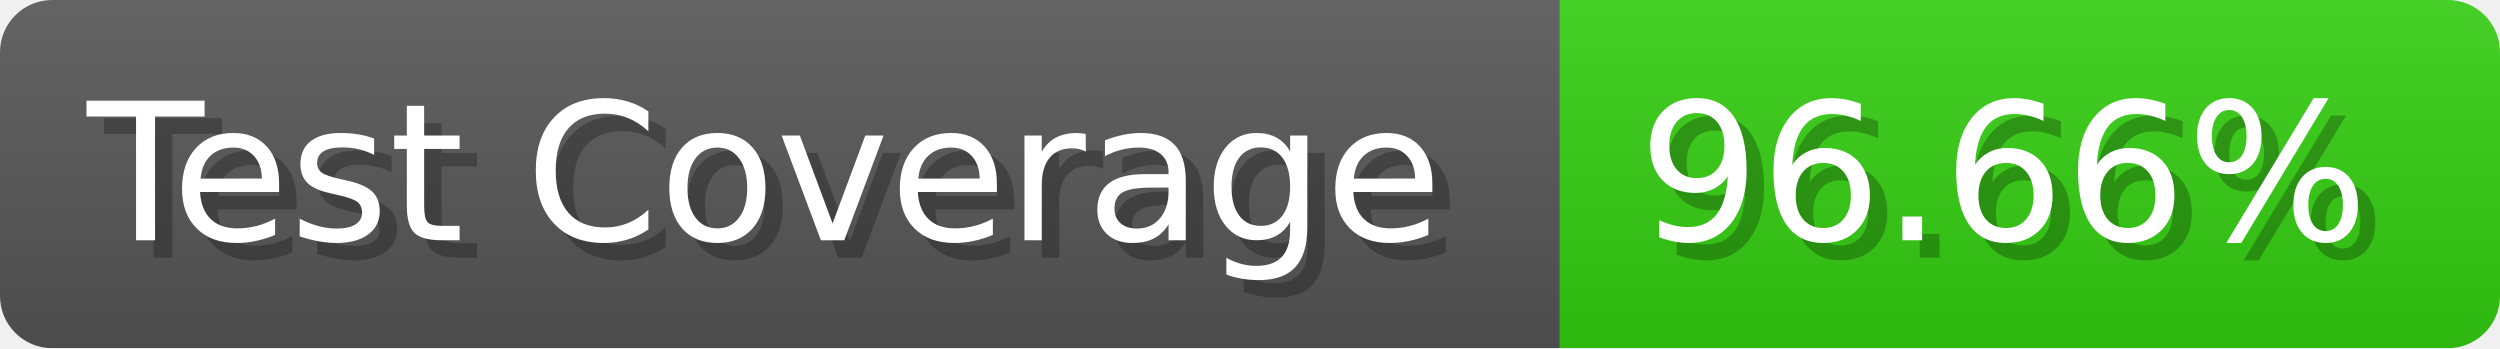
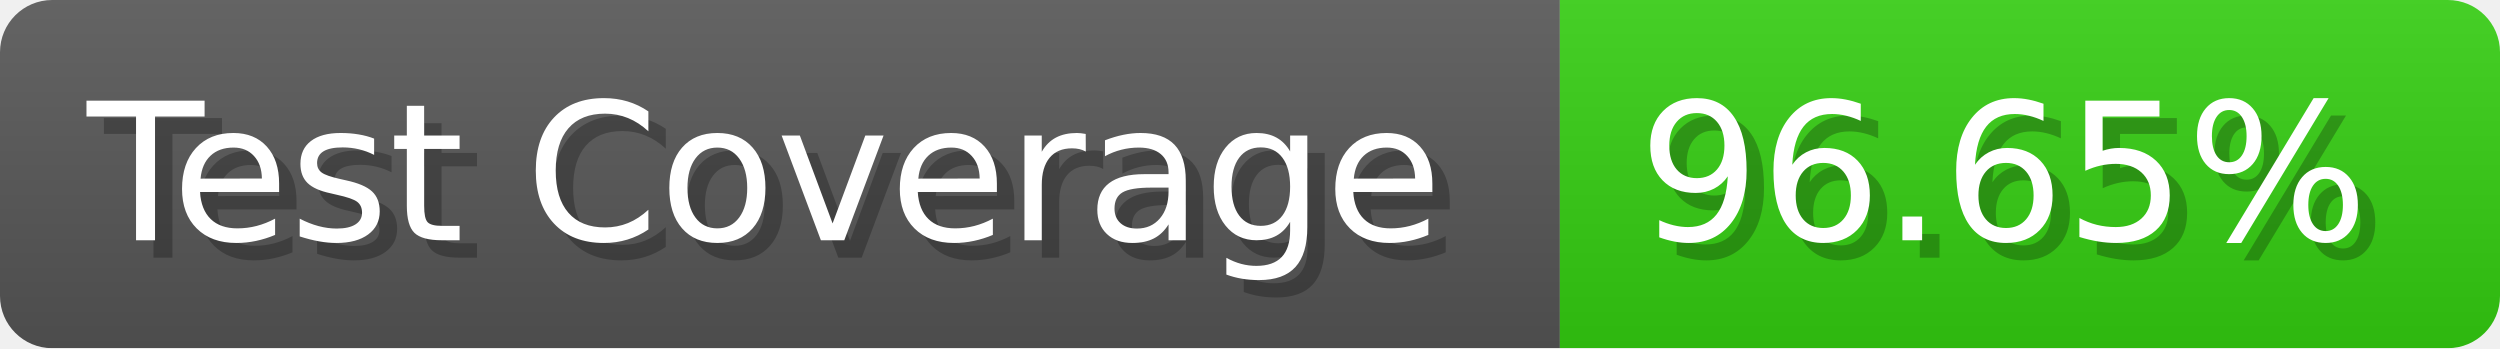
- <svg xmlns="http://www.w3.org/2000/svg" width="143.6" height="20" viewBox="0 0 1436 200" role="img" aria-label="Test Coverage: 96.66%">
+ <svg xmlns="http://www.w3.org/2000/svg" width="143.6" height="20" viewBox="0 0 1436 200" role="img" aria-label="Test Coverage: 96.65%">
  <linearGradient id="a" x2="0" y2="100%">
    <stop offset="0" stop-opacity=".1" stop-color="#EEE" />
    <stop offset="1" stop-opacity=".1" />
  </linearGradient>
  <mask id="m">
    <rect width="1436" height="200" rx="30" fill="#FFF" />
  </mask>
  <g mask="url(#m)">
    <rect width="896" height="200" fill="#555" />
    <rect width="540" height="200" fill="#3C1" x="896" />
    <rect width="1436" height="200" fill="url(#a)" />
  </g>
  <g aria-hidden="true" fill="#fff" text-anchor="start" font-family="Verdana,DejaVu Sans,sans-serif" font-size="110">
    <text x="60" y="148" textLength="796" fill="#000" opacity="0.25">Test Coverage</text>
    <text x="50" y="138" textLength="796">Test Coverage</text>
-     <text x="951" y="148" textLength="440" fill="#000" opacity="0.25">96.66%</text>
-     <text x="941" y="138" textLength="440">96.66%</text>
+     <text x="951" y="148" textLength="440" fill="#000" opacity="0.25">96.65%</text>
+     <text x="941" y="138" textLength="440">96.65%</text>
  </g>
</svg>
